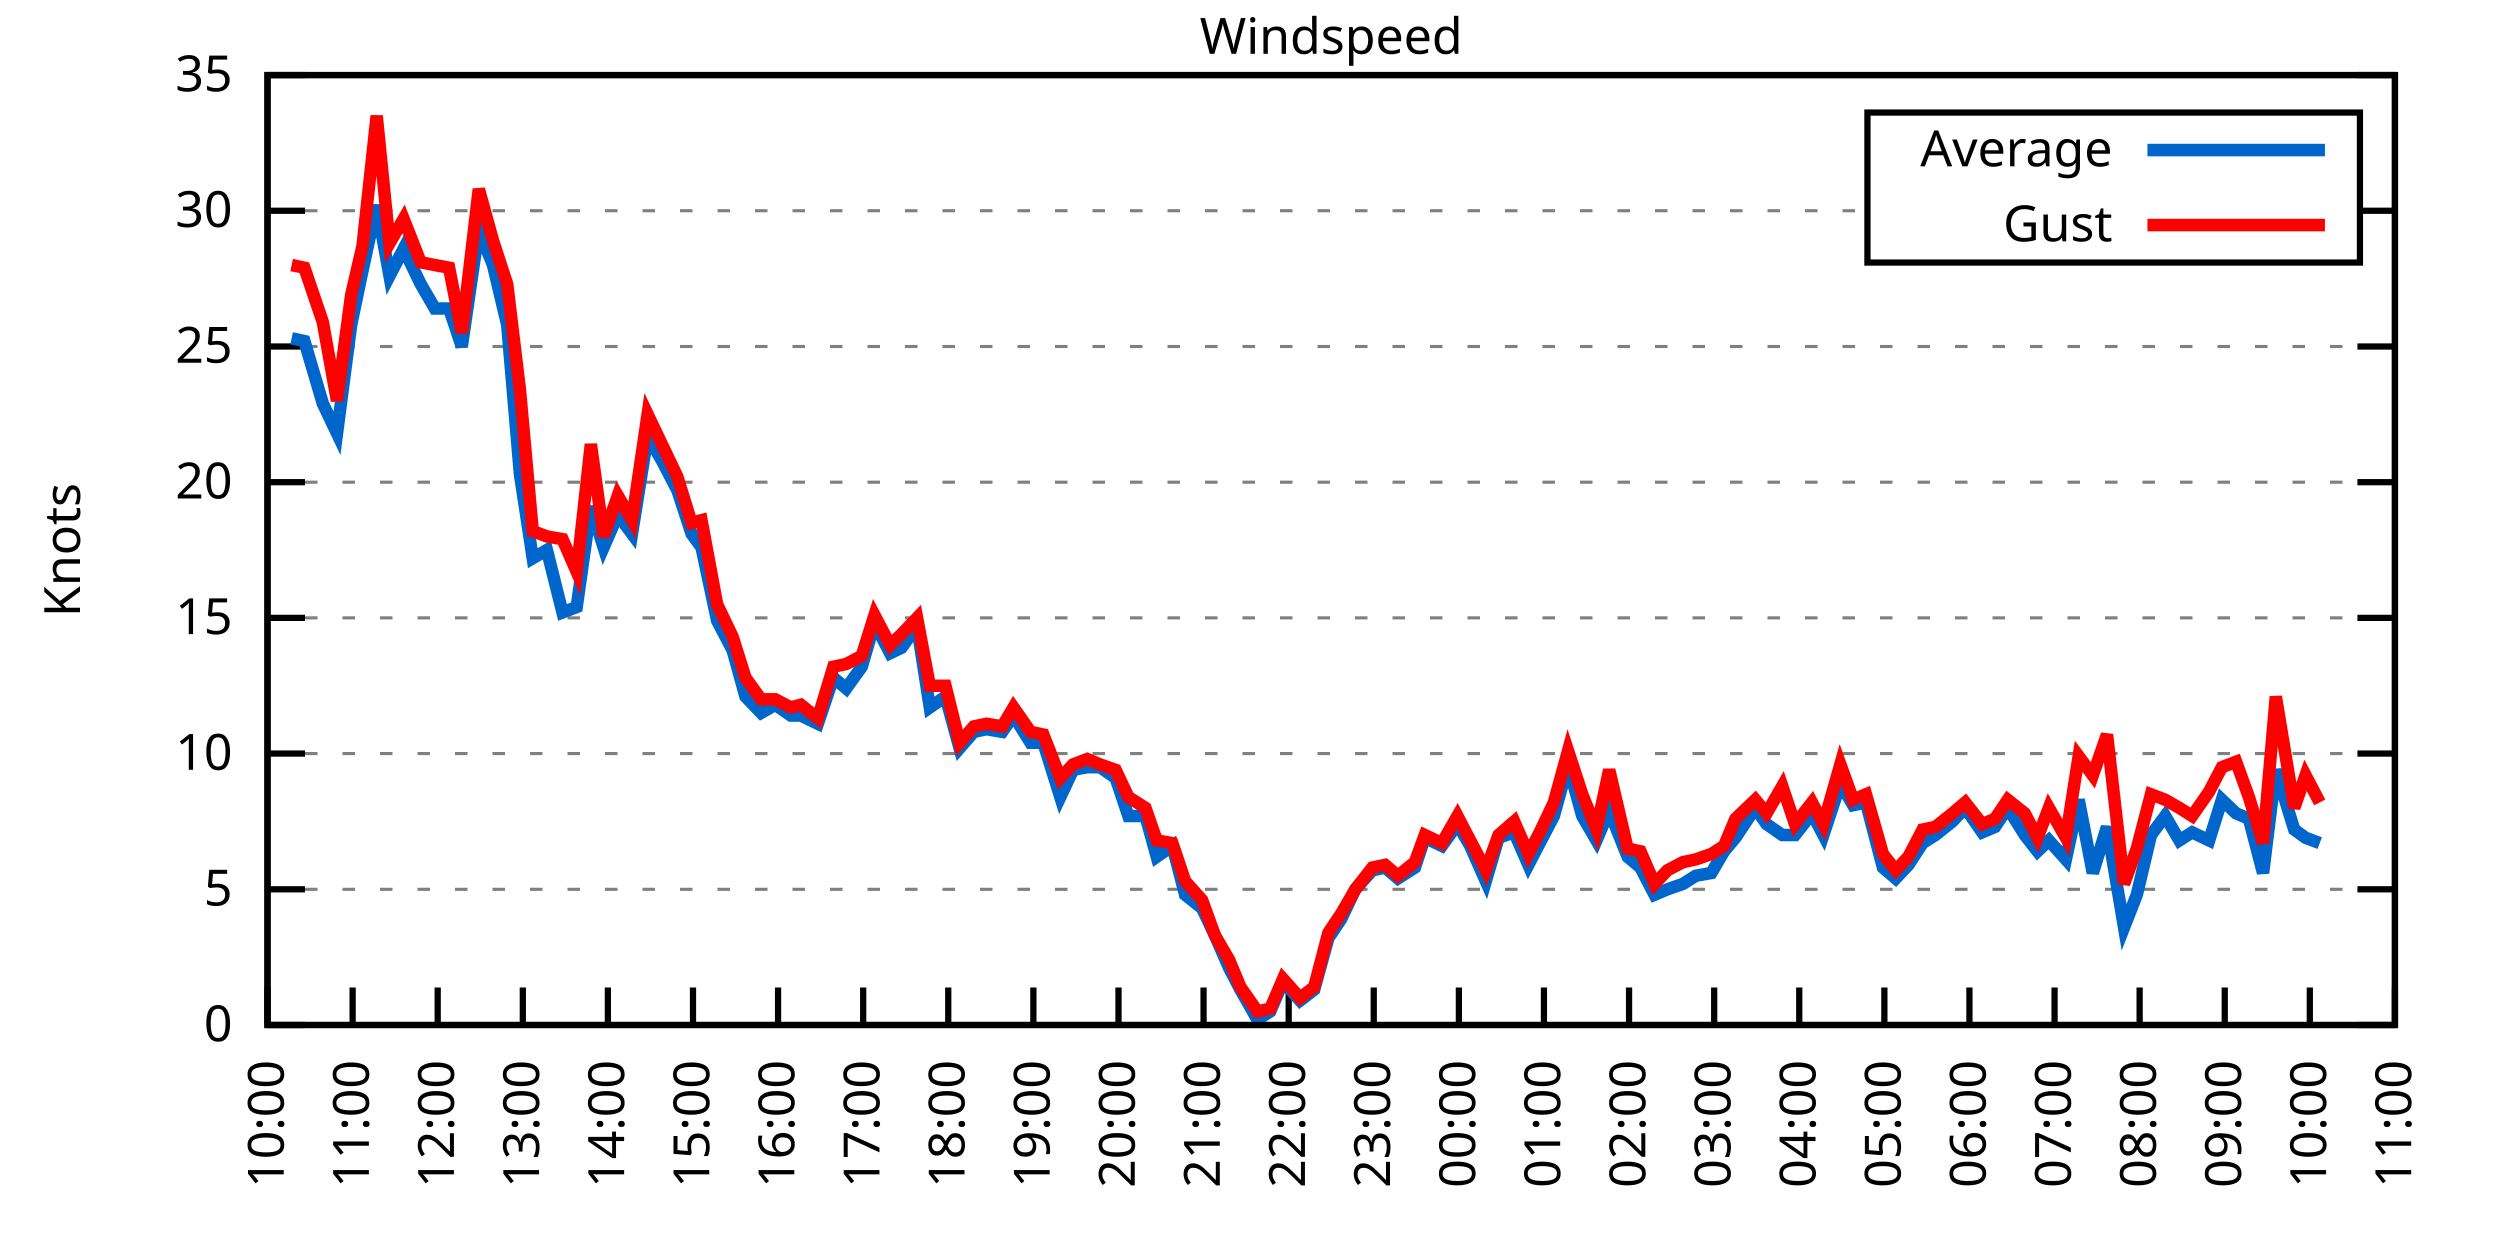
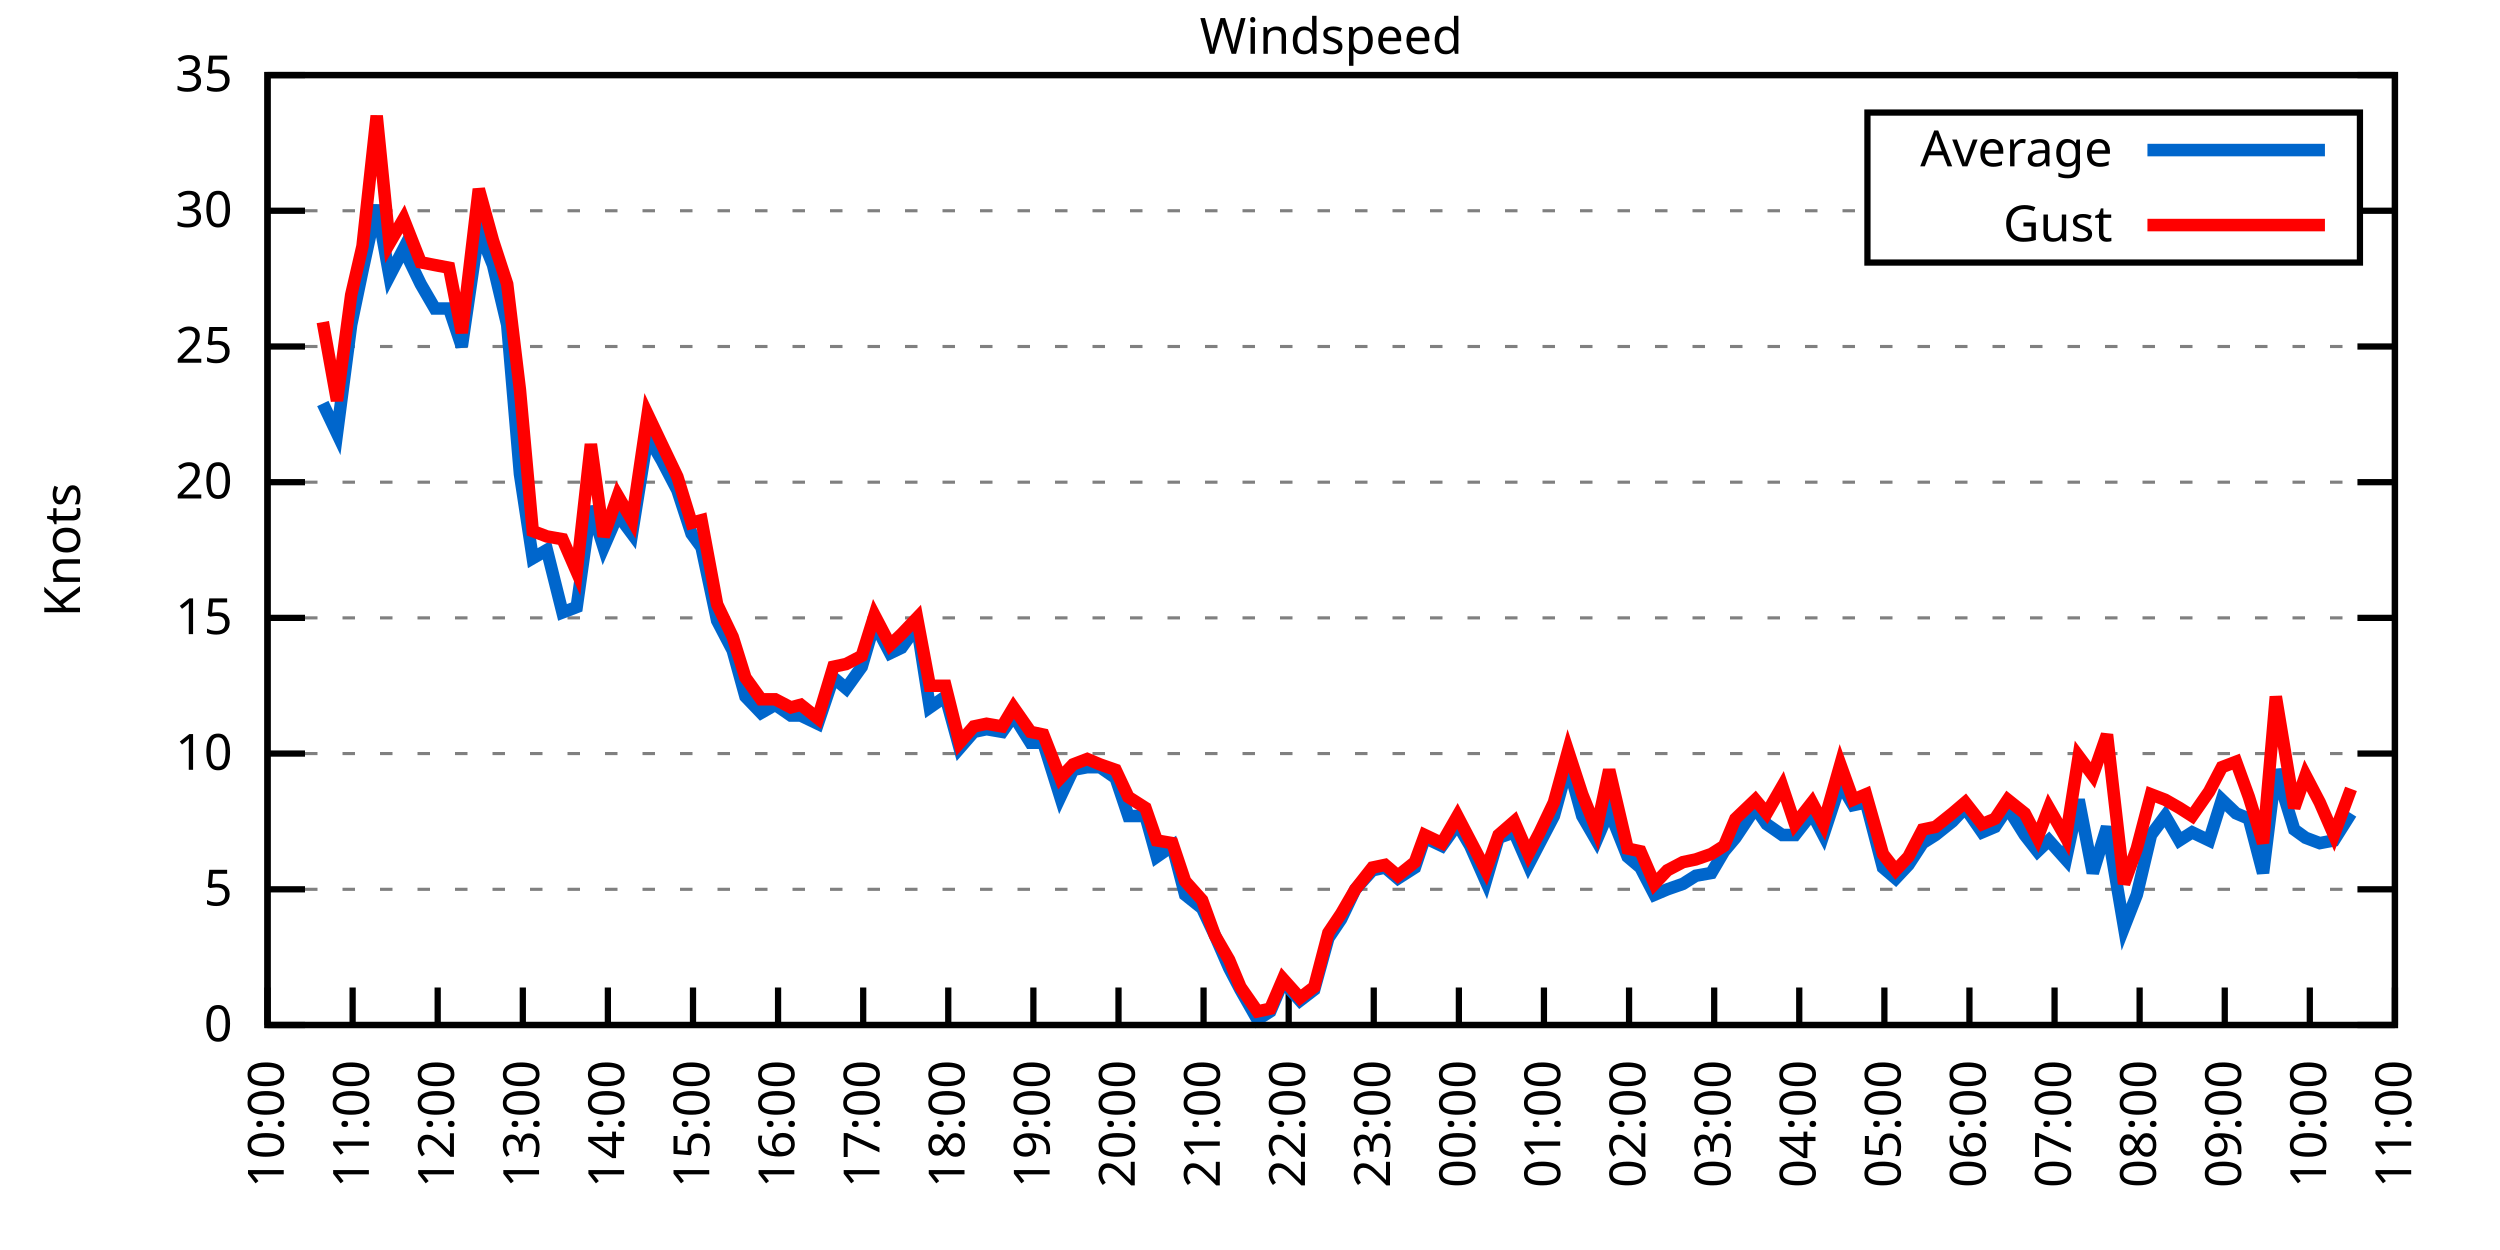
<svg xmlns="http://www.w3.org/2000/svg" xmlns:xlink="http://www.w3.org/1999/xlink" width="400" height="200" viewBox="0 0 400 200">
  <g id="gnuplot_canvas">
    <rect x="0" y="0" width="400" height="200" fill="none" />
    <defs>
      <circle id="gpDot" r="0.5" stroke-width="0.5" stroke="currentColor" />
      <path id="gpPt0" stroke-width="0.333" stroke="currentColor" d="M-1,0 h2 M0,-1 v2" />
      <path id="gpPt1" stroke-width="0.333" stroke="currentColor" d="M-1,-1 L1,1 M1,-1 L-1,1" />
      <path id="gpPt2" stroke-width="0.333" stroke="currentColor" d="M-1,0 L1,0 M0,-1 L0,1 M-1,-1 L1,1 M-1,1 L1,-1" />
      <rect id="gpPt3" stroke-width="0.333" stroke="currentColor" x="-1" y="-1" width="2" height="2" />
      <rect id="gpPt4" stroke-width="0.333" stroke="currentColor" fill="currentColor" x="-1" y="-1" width="2" height="2" />
      <circle id="gpPt5" stroke-width="0.333" stroke="currentColor" cx="0" cy="0" r="1" />
      <use xlink:href="#gpPt5" id="gpPt6" fill="currentColor" stroke="none" />
      <path id="gpPt7" stroke-width="0.333" stroke="currentColor" d="M0,-1.33 L-1.33,0.67 L1.33,0.67 z" />
      <use xlink:href="#gpPt7" id="gpPt8" fill="currentColor" stroke="none" />
      <use xlink:href="#gpPt7" id="gpPt9" stroke="currentColor" transform="rotate(180)" />
      <use xlink:href="#gpPt9" id="gpPt10" fill="currentColor" stroke="none" />
      <use xlink:href="#gpPt3" id="gpPt11" stroke="currentColor" transform="rotate(45)" />
      <use xlink:href="#gpPt11" id="gpPt12" fill="currentColor" stroke="none" />
      <path id="gpPt13" stroke-width="0.333" stroke="currentColor" d="M0,1.330 L1.265,0.411 L0.782,-1.067 L-0.782,-1.076 L-1.265,0.411 z" />
      <use xlink:href="#gpPt13" id="gpPt14" fill="currentColor" stroke="none" />
      <filter id="textbox" filterUnits="objectBoundingBox" x="0" y="0" height="1" width="1">
        <feFlood flood-color="white" flood-opacity="1" result="bgnd" />
        <feComposite in="SourceGraphic" in2="bgnd" operator="atop" />
      </filter>
      <filter id="greybox" filterUnits="objectBoundingBox" x="0" y="0" height="1" width="1">
        <feFlood flood-color="lightgrey" flood-opacity="1" result="grey" />
        <feComposite in="SourceGraphic" in2="grey" operator="atop" />
      </filter>
    </defs>
    <g fill="none" color="white" stroke="currentColor" stroke-width="1.00" stroke-linecap="butt" stroke-linejoin="miter">
</g>
    <g fill="none" color="black" stroke="currentColor" stroke-width="1.00" stroke-linecap="butt" stroke-linejoin="miter">
      <g stroke="none" shape-rendering="crispEdges">
        <polygon fill="rgb(255, 255, 255)" points="42.80,164.00 383.18,164.00 383.18,12.02 42.80,12.02 " />
      </g>
    </g>
    <g fill="none" color="black" stroke="currentColor" stroke-width="1.00" stroke-linecap="butt" stroke-linejoin="miter">
</g>
    <g fill="none" color="black" stroke="black" stroke-width="0.50" stroke-linecap="butt" stroke-linejoin="miter">
</g>
    <g fill="none" color="gray" stroke="currentColor" stroke-width="0.50" stroke-linecap="butt" stroke-linejoin="miter">
      <path stroke="gray" stroke-dasharray="2,4" class="gridline" d="M42.80,164.00 L383.19,164.00  " />
    </g>
    <g fill="none" color="gray" stroke="gray" stroke-width="1.00" stroke-linecap="butt" stroke-linejoin="miter">
</g>
    <g fill="none" color="black" stroke="currentColor" stroke-width="1.00" stroke-linecap="butt" stroke-linejoin="miter">
      <path stroke="black" d="M42.80,164.00 L48.80,164.00 M383.19,164.00 L377.19,164.00  " />
      <g transform="translate(37.20,166.60)" stroke="none" fill="black" font-family="Sans" font-size="8.00" text-anchor="end">
        <text>
          <tspan font-family="Sans"> 0</tspan>
        </text>
      </g>
    </g>
    <g fill="none" color="black" stroke="currentColor" stroke-width="1.00" stroke-linecap="butt" stroke-linejoin="miter">
</g>
    <g fill="none" color="black" stroke="black" stroke-width="0.50" stroke-linecap="butt" stroke-linejoin="miter">
</g>
    <g fill="none" color="gray" stroke="currentColor" stroke-width="0.50" stroke-linecap="butt" stroke-linejoin="miter">
      <path stroke="gray" stroke-dasharray="2,4" class="gridline" d="M42.80,142.29 L383.19,142.29  " />
    </g>
    <g fill="none" color="gray" stroke="gray" stroke-width="1.00" stroke-linecap="butt" stroke-linejoin="miter">
</g>
    <g fill="none" color="black" stroke="currentColor" stroke-width="1.00" stroke-linecap="butt" stroke-linejoin="miter">
      <path stroke="black" d="M42.80,142.29 L48.80,142.29 M383.19,142.29 L377.19,142.29  " />
      <g transform="translate(37.20,144.89)" stroke="none" fill="black" font-family="Sans" font-size="8.00" text-anchor="end">
        <text>
          <tspan font-family="Sans"> 5</tspan>
        </text>
      </g>
    </g>
    <g fill="none" color="black" stroke="currentColor" stroke-width="1.00" stroke-linecap="butt" stroke-linejoin="miter">
</g>
    <g fill="none" color="black" stroke="black" stroke-width="0.50" stroke-linecap="butt" stroke-linejoin="miter">
</g>
    <g fill="none" color="gray" stroke="currentColor" stroke-width="0.50" stroke-linecap="butt" stroke-linejoin="miter">
      <path stroke="gray" stroke-dasharray="2,4" class="gridline" d="M42.80,120.57 L383.19,120.57  " />
    </g>
    <g fill="none" color="gray" stroke="gray" stroke-width="1.00" stroke-linecap="butt" stroke-linejoin="miter">
</g>
    <g fill="none" color="black" stroke="currentColor" stroke-width="1.00" stroke-linecap="butt" stroke-linejoin="miter">
      <path stroke="black" d="M42.80,120.57 L48.80,120.57 M383.19,120.57 L377.19,120.57  " />
      <g transform="translate(37.20,123.17)" stroke="none" fill="black" font-family="Sans" font-size="8.00" text-anchor="end">
        <text>
          <tspan font-family="Sans"> 10</tspan>
        </text>
      </g>
    </g>
    <g fill="none" color="black" stroke="currentColor" stroke-width="1.00" stroke-linecap="butt" stroke-linejoin="miter">
</g>
    <g fill="none" color="black" stroke="black" stroke-width="0.50" stroke-linecap="butt" stroke-linejoin="miter">
</g>
    <g fill="none" color="gray" stroke="currentColor" stroke-width="0.50" stroke-linecap="butt" stroke-linejoin="miter">
      <path stroke="gray" stroke-dasharray="2,4" class="gridline" d="M42.80,98.86 L383.19,98.86  " />
    </g>
    <g fill="none" color="gray" stroke="gray" stroke-width="1.00" stroke-linecap="butt" stroke-linejoin="miter">
</g>
    <g fill="none" color="black" stroke="currentColor" stroke-width="1.00" stroke-linecap="butt" stroke-linejoin="miter">
      <path stroke="black" d="M42.80,98.86 L48.80,98.86 M383.19,98.86 L377.19,98.86  " />
      <g transform="translate(37.20,101.46)" stroke="none" fill="black" font-family="Sans" font-size="8.00" text-anchor="end">
        <text>
          <tspan font-family="Sans"> 15</tspan>
        </text>
      </g>
    </g>
    <g fill="none" color="black" stroke="currentColor" stroke-width="1.00" stroke-linecap="butt" stroke-linejoin="miter">
</g>
    <g fill="none" color="black" stroke="black" stroke-width="0.50" stroke-linecap="butt" stroke-linejoin="miter">
</g>
    <g fill="none" color="gray" stroke="currentColor" stroke-width="0.50" stroke-linecap="butt" stroke-linejoin="miter">
      <path stroke="gray" stroke-dasharray="2,4" class="gridline" d="M42.80,77.15 L383.19,77.15  " />
    </g>
    <g fill="none" color="gray" stroke="gray" stroke-width="1.00" stroke-linecap="butt" stroke-linejoin="miter">
</g>
    <g fill="none" color="black" stroke="currentColor" stroke-width="1.00" stroke-linecap="butt" stroke-linejoin="miter">
      <path stroke="black" d="M42.80,77.15 L48.80,77.15 M383.19,77.15 L377.19,77.15  " />
      <g transform="translate(37.20,79.75)" stroke="none" fill="black" font-family="Sans" font-size="8.00" text-anchor="end">
        <text>
          <tspan font-family="Sans"> 20</tspan>
        </text>
      </g>
    </g>
    <g fill="none" color="black" stroke="currentColor" stroke-width="1.00" stroke-linecap="butt" stroke-linejoin="miter">
</g>
    <g fill="none" color="black" stroke="black" stroke-width="0.50" stroke-linecap="butt" stroke-linejoin="miter">
</g>
    <g fill="none" color="gray" stroke="currentColor" stroke-width="0.50" stroke-linecap="butt" stroke-linejoin="miter">
      <path stroke="gray" stroke-dasharray="2,4" class="gridline" d="M42.80,55.44 L383.19,55.44  " />
    </g>
    <g fill="none" color="gray" stroke="gray" stroke-width="1.00" stroke-linecap="butt" stroke-linejoin="miter">
</g>
    <g fill="none" color="black" stroke="currentColor" stroke-width="1.00" stroke-linecap="butt" stroke-linejoin="miter">
      <path stroke="black" d="M42.80,55.44 L48.80,55.44 M383.19,55.44 L377.19,55.44  " />
      <g transform="translate(37.20,58.04)" stroke="none" fill="black" font-family="Sans" font-size="8.00" text-anchor="end">
        <text>
          <tspan font-family="Sans"> 25</tspan>
        </text>
      </g>
    </g>
    <g fill="none" color="black" stroke="currentColor" stroke-width="1.00" stroke-linecap="butt" stroke-linejoin="miter">
</g>
    <g fill="none" color="black" stroke="black" stroke-width="0.50" stroke-linecap="butt" stroke-linejoin="miter">
</g>
    <g fill="none" color="gray" stroke="currentColor" stroke-width="0.50" stroke-linecap="butt" stroke-linejoin="miter">
      <path stroke="gray" stroke-dasharray="2,4" class="gridline" d="M42.80,33.72 L298.79,33.72 M377.59,33.72 L383.19,33.72  " />
    </g>
    <g fill="none" color="gray" stroke="gray" stroke-width="1.00" stroke-linecap="butt" stroke-linejoin="miter">
</g>
    <g fill="none" color="black" stroke="currentColor" stroke-width="1.00" stroke-linecap="butt" stroke-linejoin="miter">
      <path stroke="black" d="M42.80,33.72 L48.80,33.72 M383.19,33.72 L377.19,33.72  " />
      <g transform="translate(37.20,36.32)" stroke="none" fill="black" font-family="Sans" font-size="8.00" text-anchor="end">
        <text>
          <tspan font-family="Sans"> 30</tspan>
        </text>
      </g>
    </g>
    <g fill="none" color="black" stroke="currentColor" stroke-width="1.00" stroke-linecap="butt" stroke-linejoin="miter">
</g>
    <g fill="none" color="black" stroke="black" stroke-width="0.50" stroke-linecap="butt" stroke-linejoin="miter">
</g>
    <g fill="none" color="gray" stroke="currentColor" stroke-width="0.50" stroke-linecap="butt" stroke-linejoin="miter">
      <path stroke="gray" stroke-dasharray="2,4" class="gridline" d="M42.80,12.01 L383.19,12.01  " />
    </g>
    <g fill="none" color="gray" stroke="gray" stroke-width="1.00" stroke-linecap="butt" stroke-linejoin="miter">
</g>
    <g fill="none" color="black" stroke="currentColor" stroke-width="1.00" stroke-linecap="butt" stroke-linejoin="miter">
      <path stroke="black" d="M42.80,12.01 L48.80,12.01 M383.19,12.01 L377.19,12.01  " />
      <g transform="translate(37.20,14.61)" stroke="none" fill="black" font-family="Sans" font-size="8.00" text-anchor="end">
        <text>
          <tspan font-family="Sans"> 35</tspan>
        </text>
      </g>
    </g>
    <g fill="none" color="black" stroke="currentColor" stroke-width="1.00" stroke-linecap="butt" stroke-linejoin="miter">
      <path stroke="black" d="M42.80,164.00 L42.80,158.00  " />
      <g transform="translate(45.40,169.60) rotate(270.00)" stroke="none" fill="black" font-family="Sans" font-size="8.00" text-anchor="end">
        <text>
          <tspan font-family="Sans">10:00</tspan>
        </text>
      </g>
    </g>
    <g fill="none" color="black" stroke="currentColor" stroke-width="1.00" stroke-linecap="butt" stroke-linejoin="miter">
      <path stroke="black" d="M56.42,164.00 L56.42,158.00  " />
      <g transform="translate(59.02,169.60) rotate(270.00)" stroke="none" fill="black" font-family="Sans" font-size="8.00" text-anchor="end">
        <text>
          <tspan font-family="Sans">11:00</tspan>
        </text>
      </g>
    </g>
    <g fill="none" color="black" stroke="currentColor" stroke-width="1.00" stroke-linecap="butt" stroke-linejoin="miter">
      <path stroke="black" d="M70.03,164.00 L70.03,158.00  " />
      <g transform="translate(72.63,169.60) rotate(270.00)" stroke="none" fill="black" font-family="Sans" font-size="8.00" text-anchor="end">
        <text>
          <tspan font-family="Sans">12:00</tspan>
        </text>
      </g>
    </g>
    <g fill="none" color="black" stroke="currentColor" stroke-width="1.00" stroke-linecap="butt" stroke-linejoin="miter">
      <path stroke="black" d="M83.65,164.00 L83.65,158.00  " />
      <g transform="translate(86.25,169.60) rotate(270.00)" stroke="none" fill="black" font-family="Sans" font-size="8.00" text-anchor="end">
        <text>
          <tspan font-family="Sans">13:00</tspan>
        </text>
      </g>
    </g>
    <g fill="none" color="black" stroke="currentColor" stroke-width="1.00" stroke-linecap="butt" stroke-linejoin="miter">
      <path stroke="black" d="M97.26,164.00 L97.26,158.00  " />
      <g transform="translate(99.86,169.60) rotate(270.00)" stroke="none" fill="black" font-family="Sans" font-size="8.00" text-anchor="end">
        <text>
          <tspan font-family="Sans">14:00</tspan>
        </text>
      </g>
    </g>
    <g fill="none" color="black" stroke="currentColor" stroke-width="1.00" stroke-linecap="butt" stroke-linejoin="miter">
      <path stroke="black" d="M110.88,164.00 L110.88,158.00  " />
      <g transform="translate(113.48,169.60) rotate(270.00)" stroke="none" fill="black" font-family="Sans" font-size="8.00" text-anchor="end">
        <text>
          <tspan font-family="Sans">15:00</tspan>
        </text>
      </g>
    </g>
    <g fill="none" color="black" stroke="currentColor" stroke-width="1.00" stroke-linecap="butt" stroke-linejoin="miter">
      <path stroke="black" d="M124.49,164.00 L124.49,158.00  " />
      <g transform="translate(127.09,169.60) rotate(270.00)" stroke="none" fill="black" font-family="Sans" font-size="8.00" text-anchor="end">
        <text>
          <tspan font-family="Sans">16:00</tspan>
        </text>
      </g>
    </g>
    <g fill="none" color="black" stroke="currentColor" stroke-width="1.00" stroke-linecap="butt" stroke-linejoin="miter">
      <path stroke="black" d="M138.11,164.00 L138.11,158.00  " />
      <g transform="translate(140.71,169.60) rotate(270.00)" stroke="none" fill="black" font-family="Sans" font-size="8.00" text-anchor="end">
        <text>
          <tspan font-family="Sans">17:00</tspan>
        </text>
      </g>
    </g>
    <g fill="none" color="black" stroke="currentColor" stroke-width="1.00" stroke-linecap="butt" stroke-linejoin="miter">
      <path stroke="black" d="M151.72,164.00 L151.72,158.00  " />
      <g transform="translate(154.32,169.60) rotate(270.00)" stroke="none" fill="black" font-family="Sans" font-size="8.00" text-anchor="end">
        <text>
          <tspan font-family="Sans">18:00</tspan>
        </text>
      </g>
    </g>
    <g fill="none" color="black" stroke="currentColor" stroke-width="1.00" stroke-linecap="butt" stroke-linejoin="miter">
      <path stroke="black" d="M165.34,164.00 L165.34,158.00  " />
      <g transform="translate(167.94,169.60) rotate(270.00)" stroke="none" fill="black" font-family="Sans" font-size="8.00" text-anchor="end">
        <text>
          <tspan font-family="Sans">19:00</tspan>
        </text>
      </g>
    </g>
    <g fill="none" color="black" stroke="currentColor" stroke-width="1.00" stroke-linecap="butt" stroke-linejoin="miter">
      <path stroke="black" d="M178.96,164.00 L178.96,158.00  " />
      <g transform="translate(181.56,169.60) rotate(270.00)" stroke="none" fill="black" font-family="Sans" font-size="8.00" text-anchor="end">
        <text>
          <tspan font-family="Sans">20:00</tspan>
        </text>
      </g>
    </g>
    <g fill="none" color="black" stroke="currentColor" stroke-width="1.00" stroke-linecap="butt" stroke-linejoin="miter">
      <path stroke="black" d="M192.57,164.00 L192.57,158.00  " />
      <g transform="translate(195.17,169.60) rotate(270.00)" stroke="none" fill="black" font-family="Sans" font-size="8.00" text-anchor="end">
        <text>
          <tspan font-family="Sans">21:00</tspan>
        </text>
      </g>
    </g>
    <g fill="none" color="black" stroke="currentColor" stroke-width="1.00" stroke-linecap="butt" stroke-linejoin="miter">
      <path stroke="black" d="M206.19,164.00 L206.19,158.00  " />
      <g transform="translate(208.79,169.60) rotate(270.00)" stroke="none" fill="black" font-family="Sans" font-size="8.00" text-anchor="end">
        <text>
          <tspan font-family="Sans">22:00</tspan>
        </text>
      </g>
    </g>
    <g fill="none" color="black" stroke="currentColor" stroke-width="1.00" stroke-linecap="butt" stroke-linejoin="miter">
      <path stroke="black" d="M219.80,164.00 L219.80,158.00  " />
      <g transform="translate(222.40,169.60) rotate(270.00)" stroke="none" fill="black" font-family="Sans" font-size="8.00" text-anchor="end">
        <text>
          <tspan font-family="Sans">23:00</tspan>
        </text>
      </g>
    </g>
    <g fill="none" color="black" stroke="currentColor" stroke-width="1.00" stroke-linecap="butt" stroke-linejoin="miter">
      <path stroke="black" d="M233.42,164.00 L233.42,158.00  " />
      <g transform="translate(236.02,169.60) rotate(270.00)" stroke="none" fill="black" font-family="Sans" font-size="8.00" text-anchor="end">
        <text>
          <tspan font-family="Sans">00:00</tspan>
        </text>
      </g>
    </g>
    <g fill="none" color="black" stroke="currentColor" stroke-width="1.00" stroke-linecap="butt" stroke-linejoin="miter">
      <path stroke="black" d="M247.03,164.00 L247.03,158.00  " />
      <g transform="translate(249.63,169.60) rotate(270.00)" stroke="none" fill="black" font-family="Sans" font-size="8.00" text-anchor="end">
        <text>
          <tspan font-family="Sans">01:00</tspan>
        </text>
      </g>
    </g>
    <g fill="none" color="black" stroke="currentColor" stroke-width="1.00" stroke-linecap="butt" stroke-linejoin="miter">
      <path stroke="black" d="M260.65,164.00 L260.65,158.00  " />
      <g transform="translate(263.25,169.60) rotate(270.00)" stroke="none" fill="black" font-family="Sans" font-size="8.00" text-anchor="end">
        <text>
          <tspan font-family="Sans">02:00</tspan>
        </text>
      </g>
    </g>
    <g fill="none" color="black" stroke="currentColor" stroke-width="1.00" stroke-linecap="butt" stroke-linejoin="miter">
      <path stroke="black" d="M274.27,164.00 L274.27,158.00  " />
      <g transform="translate(276.87,169.60) rotate(270.00)" stroke="none" fill="black" font-family="Sans" font-size="8.00" text-anchor="end">
        <text>
          <tspan font-family="Sans">03:00</tspan>
        </text>
      </g>
    </g>
    <g fill="none" color="black" stroke="currentColor" stroke-width="1.00" stroke-linecap="butt" stroke-linejoin="miter">
      <path stroke="black" d="M287.88,164.00 L287.88,158.00  " />
      <g transform="translate(290.48,169.60) rotate(270.00)" stroke="none" fill="black" font-family="Sans" font-size="8.00" text-anchor="end">
        <text>
          <tspan font-family="Sans">04:00</tspan>
        </text>
      </g>
    </g>
    <g fill="none" color="black" stroke="currentColor" stroke-width="1.00" stroke-linecap="butt" stroke-linejoin="miter">
      <path stroke="black" d="M301.50,164.00 L301.50,158.00  " />
      <g transform="translate(304.10,169.60) rotate(270.00)" stroke="none" fill="black" font-family="Sans" font-size="8.00" text-anchor="end">
        <text>
          <tspan font-family="Sans">05:00</tspan>
        </text>
      </g>
    </g>
    <g fill="none" color="black" stroke="currentColor" stroke-width="1.00" stroke-linecap="butt" stroke-linejoin="miter">
      <path stroke="black" d="M315.11,164.00 L315.11,158.00  " />
      <g transform="translate(317.71,169.60) rotate(270.00)" stroke="none" fill="black" font-family="Sans" font-size="8.00" text-anchor="end">
        <text>
          <tspan font-family="Sans">06:00</tspan>
        </text>
      </g>
    </g>
    <g fill="none" color="black" stroke="currentColor" stroke-width="1.00" stroke-linecap="butt" stroke-linejoin="miter">
      <path stroke="black" d="M328.73,164.00 L328.73,158.00  " />
      <g transform="translate(331.33,169.60) rotate(270.00)" stroke="none" fill="black" font-family="Sans" font-size="8.00" text-anchor="end">
        <text>
          <tspan font-family="Sans">07:00</tspan>
        </text>
      </g>
    </g>
    <g fill="none" color="black" stroke="currentColor" stroke-width="1.00" stroke-linecap="butt" stroke-linejoin="miter">
      <path stroke="black" d="M342.34,164.00 L342.34,158.00  " />
      <g transform="translate(344.94,169.60) rotate(270.00)" stroke="none" fill="black" font-family="Sans" font-size="8.00" text-anchor="end">
        <text>
          <tspan font-family="Sans">08:00</tspan>
        </text>
      </g>
    </g>
    <g fill="none" color="black" stroke="currentColor" stroke-width="1.00" stroke-linecap="butt" stroke-linejoin="miter">
      <path stroke="black" d="M355.96,164.00 L355.96,158.00  " />
      <g transform="translate(358.56,169.60) rotate(270.00)" stroke="none" fill="black" font-family="Sans" font-size="8.00" text-anchor="end">
        <text>
          <tspan font-family="Sans">09:00</tspan>
        </text>
      </g>
    </g>
    <g fill="none" color="black" stroke="currentColor" stroke-width="1.00" stroke-linecap="butt" stroke-linejoin="miter">
      <path stroke="black" d="M369.57,164.00 L369.57,158.00  " />
      <g transform="translate(372.17,169.60) rotate(270.00)" stroke="none" fill="black" font-family="Sans" font-size="8.00" text-anchor="end">
        <text>
          <tspan font-family="Sans">10:00</tspan>
        </text>
      </g>
    </g>
    <g fill="none" color="black" stroke="currentColor" stroke-width="1.00" stroke-linecap="butt" stroke-linejoin="miter">
      <path stroke="black" d="M383.19,164.00 L383.19,158.00  " />
      <g transform="translate(385.79,169.60) rotate(270.00)" stroke="none" fill="black" font-family="Sans" font-size="8.00" text-anchor="end">
        <text>
          <tspan font-family="Sans">11:00</tspan>
        </text>
      </g>
    </g>
    <g fill="none" color="black" stroke="currentColor" stroke-width="1.00" stroke-linecap="butt" stroke-linejoin="miter">
</g>
    <g fill="none" color="black" stroke="currentColor" stroke-width="1.00" stroke-linecap="butt" stroke-linejoin="miter">
      <path stroke="black" d="M42.80,12.01 L42.80,164.00 L383.19,164.00 L383.19,12.01 L42.80,12.01 Z  " />
    </g>
    <g fill="none" color="black" stroke="currentColor" stroke-width="1.00" stroke-linecap="butt" stroke-linejoin="miter">
</g>
    <g fill="none" color="black" stroke="currentColor" stroke-width="1.00" stroke-linecap="butt" stroke-linejoin="miter">
      <path stroke="black" d="M298.79,42.01 L298.79,18.01 L377.59,18.01 L377.59,42.01 L298.79,42.01 Z  " />
    </g>
    <g id="Windspeed_plot_1">
      <g fill="none" color="white" stroke="black" stroke-width="2.00" stroke-linecap="butt" stroke-linejoin="miter">
</g>
      <g fill="none" color="black" stroke="currentColor" stroke-width="2.00" stroke-linecap="butt" stroke-linejoin="miter">
        <g transform="translate(337.99,26.61)" stroke="none" fill="black" font-family="Sans" font-size="8.00" text-anchor="end">
          <text>
            <tspan font-family="Sans">Average</tspan>
          </text>
        </g>
      </g>
      <g fill="none" color="black" stroke="currentColor" stroke-width="2.00" stroke-linecap="butt" stroke-linejoin="miter">
-         <path stroke="rgb(  0, 102, 204)" d="M343.59,24.01 L371.99,24.01 M46.66,54.13 L48.70,54.57 L51.65,64.56 L53.92,69.33 L56.19,51.96 L58.00,43.28   L60.27,32.85 L62.32,44.15 L64.58,39.80 L67.31,45.45 L69.58,49.36 L71.85,49.36 L73.89,55.44 L76.61,36.76   L78.88,42.41 L81.15,51.96 L83.19,75.85 L85.24,89.31 L87.50,88.00 L90.00,97.99 L92.27,97.12 L94.54,81.06   L96.58,87.57 L98.85,82.36 L101.12,85.40 L103.62,69.77 L105.89,73.67 L108.38,78.45 L110.65,85.40 L112.24,87.57   L114.74,99.30 L117.23,104.07 L119.27,111.45 L121.77,114.06 L124.04,112.76 L126.54,114.49 L128.12,114.49 L130.85,115.80   L133.34,108.42 L135.39,110.15 L137.88,106.68 L139.92,99.73 L142.42,104.51 L144.24,103.64 L146.73,100.16 L148.77,113.19   L151.27,111.45 L153.54,119.71 L155.81,117.10 L157.85,116.67 L160.35,117.10 L162.16,114.49 L164.89,118.84 L166.93,118.84   L169.65,127.52 L171.69,123.18 L173.96,122.75 L176.01,122.75 L178.50,124.48 L180.54,130.56 L183.27,130.56 L185.08,137.08   L187.58,135.34 L189.62,143.16 L192.34,145.33 L194.39,149.67 L196.66,154.88 L198.47,158.35 L201.19,163.13 L203.24,161.83   L205.28,157.05 L208.00,160.09 L210.27,158.35 L212.54,150.10 L214.58,147.06 L216.85,142.29 L219.58,139.25 L221.62,138.81   L223.66,140.55 L226.38,138.81 L227.97,134.04 L230.70,135.34 L233.19,131.86 L235.23,135.34 L237.73,140.98 L239.77,134.04   L242.27,133.17 L244.54,138.38 L246.35,134.90 L248.62,130.56 L250.89,122.31 L253.16,130.56 L255.43,134.47 L257.47,129.69   L260.42,137.08 L262.47,138.81 L264.73,143.16 L266.78,142.29 L269.27,141.42 L271.32,140.12 L273.81,139.68 L275.85,136.21   L277.67,134.04 L280.85,129.26 L282.66,131.86 L285.16,133.60 L287.20,133.60 L289.92,130.13 L291.74,133.60 L294.46,125.35   L296.50,128.83 L298.55,128.39 L301.27,138.81 L303.31,140.55 L305.35,138.38 L307.62,134.90 L309.67,133.60 L312.39,131.43   L314.43,129.26 L317.15,133.17 L319.20,132.30 L321.24,129.26 L323.96,133.60 L326.00,136.21 L327.82,134.47 L330.54,137.51   L332.59,127.96 L334.85,139.68 L337.12,132.30 L339.85,148.37 L341.89,143.16 L344.16,133.60 L346.43,130.56 L348.70,134.47   L350.74,133.17 L353.46,134.47 L355.50,127.96 L357.77,130.13 L359.82,131.00 L362.09,139.68 L364.13,123.18 L367.08,132.73   L368.89,134.04 L371.16,134.90  " />
+         <path stroke="rgb(  0, 102, 204)" d="M343.59,24.01 L371.99,24.01 M51.65,64.56 L53.92,69.33 L56.19,51.96 L58.00,43.28 L60.27,32.85 L62.32,44.15   L64.58,39.80 L67.31,45.45 L69.58,49.36 L71.85,49.36 L73.89,55.44 L76.61,36.76 L78.88,42.41 L81.15,51.96   L83.19,75.85 L85.24,89.31 L87.50,88.00 L90.00,97.99 L92.27,97.12 L94.54,81.06 L96.58,87.57 L98.85,82.36   L101.12,85.40 L103.62,69.77 L105.89,73.67 L108.38,78.45 L110.65,85.40 L112.24,87.57 L114.74,99.30 L117.23,104.07   L119.27,111.45 L121.77,114.06 L124.04,112.76 L126.54,114.49 L128.12,114.49 L130.85,115.80 L133.34,108.42 L135.39,110.15   L137.88,106.68 L139.92,99.73 L142.42,104.51 L144.24,103.64 L146.73,100.16 L148.77,113.19 L151.27,111.45 L153.54,119.71   L155.81,117.10 L157.85,116.67 L160.35,117.10 L162.16,114.49 L164.89,118.84 L166.93,118.84 L169.65,127.52 L171.69,123.18   L173.96,122.75 L176.01,122.75 L178.50,124.48 L180.54,130.56 L183.27,130.56 L185.08,137.08 L187.58,135.34 L189.62,143.16   L192.34,145.33 L194.39,149.67 L196.66,154.88 L198.47,158.35 L201.19,163.13 L203.24,161.83 L205.28,157.05 L208.00,160.09   L210.27,158.35 L212.54,150.10 L214.58,147.06 L216.85,142.29 L219.58,139.25 L221.62,138.81 L223.66,140.55 L226.38,138.81   L227.97,134.04 L230.70,135.34 L233.19,131.86 L235.23,135.34 L237.73,140.98 L239.77,134.04 L242.27,133.17 L244.54,138.38   L246.35,134.90 L248.62,130.56 L250.89,122.31 L253.16,130.56 L255.43,134.47 L257.47,129.69 L260.42,137.08 L262.47,138.81   L264.73,143.16 L266.78,142.29 L269.27,141.42 L271.32,140.12 L273.81,139.68 L275.85,136.21 L277.67,134.04 L280.85,129.26   L282.66,131.86 L285.16,133.60 L287.20,133.60 L289.92,130.13 L291.74,133.60 L294.46,125.35 L296.50,128.83 L298.55,128.39   L301.27,138.81 L303.31,140.55 L305.35,138.38 L307.62,134.90 L309.67,133.60 L312.39,131.43 L314.43,129.26 L317.15,133.17   L319.20,132.30 L321.24,129.26 L323.96,133.60 L326.00,136.21 L327.82,134.47 L330.54,137.51 L332.59,127.96 L334.85,139.68   L337.12,132.30 L339.85,148.37 L341.89,143.16 L344.16,133.60 L346.43,130.56 L348.70,134.47 L350.74,133.17 L353.46,134.47   L355.50,127.96 L357.77,130.13 L359.82,131.00 L362.09,139.68 L364.13,123.18 L367.08,132.73 L368.89,134.04 L371.16,134.90   L373.43,134.47 L376.16,130.13  " />
      </g>
    </g>
    <g id="Windspeed_plot_2">
      <g fill="none" color="black" stroke="currentColor" stroke-width="2.00" stroke-linecap="butt" stroke-linejoin="miter">
        <g transform="translate(337.99,38.61)" stroke="none" fill="black" font-family="Sans" font-size="8.00" text-anchor="end">
          <text>
            <tspan font-family="Sans">Gust</tspan>
          </text>
        </g>
      </g>
      <g fill="none" color="black" stroke="currentColor" stroke-width="2.00" stroke-linecap="butt" stroke-linejoin="miter">
-         <path stroke="rgb(255,   0,   0)" d="M343.59,36.01 L371.99,36.01 M46.66,42.41 L48.70,42.84 L51.65,51.53 L53.92,64.12 L56.19,47.18 L58.00,39.37   L60.27,18.52 L62.32,38.93 L64.58,35.03 L67.31,41.97 L69.58,42.41 L71.85,42.84 L73.89,53.26 L76.61,30.25   L78.88,38.50 L81.15,45.45 L83.19,62.38 L85.24,84.97 L87.50,85.83 L90.00,86.27 L92.27,91.48 L94.54,71.07   L96.58,85.83 L98.85,79.32 L101.12,83.23 L103.62,66.29 L105.89,71.07 L108.38,76.28 L110.65,83.66 L112.24,83.23   L114.74,96.69 L117.23,101.90 L119.27,108.42 L121.77,111.89 L124.04,111.89 L126.54,113.19 L128.12,112.76 L130.85,114.93   L133.34,106.68 L135.39,106.24 L137.88,104.94 L139.92,98.43 L142.42,103.20 L144.24,101.47 L146.73,98.86 L148.77,109.72   L151.27,109.72 L153.54,118.84 L155.81,116.23 L157.85,115.80 L160.35,116.23 L162.16,113.19 L164.89,117.10 L166.93,117.53   L169.65,124.48 L171.69,122.31 L173.96,121.44 L176.01,122.31 L178.50,123.18 L180.54,127.52 L183.27,129.26 L185.08,134.47   L187.58,134.90 L189.62,140.98 L192.34,144.02 L194.39,149.67 L196.66,153.58 L198.47,157.92 L201.19,161.83 L203.24,161.39   L205.28,156.62 L208.00,159.66 L210.27,157.92 L212.54,149.24 L214.58,146.20 L216.85,142.29 L219.58,138.81 L221.62,138.38   L223.66,140.12 L226.38,137.94 L227.97,133.60 L230.70,134.90 L233.19,130.56 L235.23,134.47 L237.73,139.25 L239.77,133.60   L242.27,131.43 L244.54,136.64 L246.35,133.17 L248.62,128.39 L250.89,120.14 L253.16,127.09 L255.43,132.73 L257.47,123.18   L260.42,135.77 L262.47,136.21 L264.73,141.42 L266.78,139.25 L269.27,137.94 L271.32,137.51 L273.81,136.64 L275.85,135.34   L277.67,131.00 L280.85,127.96 L282.66,130.13 L285.16,125.79 L287.20,131.86 L289.92,128.39 L291.74,131.86 L294.46,122.31   L296.50,127.96 L298.55,127.09 L301.27,136.64 L303.31,139.25 L305.35,137.08 L307.62,132.73 L309.67,132.30 L312.39,130.13   L314.43,128.39 L317.15,131.86 L319.20,131.00 L321.24,127.96 L323.96,130.13 L326.00,134.04 L327.82,129.26 L330.54,134.04   L332.59,121.01 L334.85,124.05 L337.12,117.53 L339.85,141.42 L341.89,135.77 L344.16,127.09 L346.43,127.96 L348.70,129.26   L350.74,130.56 L353.46,126.65 L355.50,122.75 L357.77,121.88 L359.82,127.52 L362.09,134.90 L364.13,111.45 L367.08,129.26   L368.89,124.05 L371.16,128.39  " />
+         <path stroke="rgb(255,   0,   0)" d="M343.59,36.01 L371.99,36.01 M51.65,51.53 L53.92,64.12 L56.19,47.18 L58.00,39.37 L60.27,18.52 L62.32,38.93   L64.58,35.03 L67.31,41.97 L69.58,42.41 L71.85,42.84 L73.89,53.26 L76.61,30.25 L78.88,38.50 L81.15,45.45   L83.19,62.38 L85.24,84.97 L87.50,85.83 L90.00,86.27 L92.27,91.48 L94.54,71.07 L96.58,85.83 L98.85,79.32   L101.12,83.23 L103.62,66.29 L105.89,71.07 L108.38,76.28 L110.65,83.66 L112.24,83.23 L114.74,96.69 L117.23,101.90   L119.27,108.42 L121.77,111.89 L124.04,111.89 L126.54,113.19 L128.12,112.76 L130.85,114.93 L133.34,106.68 L135.39,106.24   L137.88,104.94 L139.92,98.43 L142.42,103.20 L144.24,101.47 L146.73,98.86 L148.77,109.72 L151.27,109.72 L153.54,118.84   L155.81,116.23 L157.85,115.80 L160.35,116.23 L162.16,113.19 L164.89,117.10 L166.93,117.53 L169.65,124.48 L171.69,122.31   L173.96,121.44 L176.01,122.31 L178.50,123.18 L180.54,127.52 L183.27,129.26 L185.08,134.47 L187.58,134.90 L189.62,140.98   L192.34,144.02 L194.39,149.67 L196.66,153.58 L198.47,157.92 L201.19,161.83 L203.24,161.39 L205.28,156.62 L208.00,159.66   L210.27,157.92 L212.54,149.24 L214.58,146.20 L216.85,142.29 L219.58,138.81 L221.62,138.38 L223.66,140.12 L226.38,137.94   L227.97,133.60 L230.70,134.90 L233.19,130.56 L235.23,134.47 L237.73,139.25 L239.77,133.60 L242.27,131.43 L244.54,136.64   L246.35,133.17 L248.62,128.39 L250.89,120.14 L253.16,127.09 L255.43,132.73 L257.47,123.18 L260.42,135.77 L262.47,136.21   L264.73,141.42 L266.78,139.25 L269.27,137.94 L271.32,137.51 L273.81,136.64 L275.85,135.34 L277.67,131.00 L280.85,127.96   L282.66,130.13 L285.16,125.79 L287.20,131.86 L289.92,128.39 L291.74,131.86 L294.46,122.31 L296.50,127.96 L298.55,127.09   L301.27,136.64 L303.31,139.25 L305.35,137.08 L307.62,132.73 L309.67,132.30 L312.39,130.13 L314.43,128.39 L317.15,131.86   L319.20,131.00 L321.24,127.96 L323.96,130.13 L326.00,134.04 L327.82,129.26 L330.54,134.04 L332.59,121.01 L334.85,124.05   L337.12,117.53 L339.85,141.42 L341.89,135.77 L344.16,127.09 L346.43,127.96 L348.70,129.26 L350.74,130.56 L353.46,126.65   L355.50,122.75 L357.77,121.88 L359.82,127.52 L362.09,134.90 L364.13,111.45 L367.08,129.26 L368.89,124.05 L371.16,128.39   L373.43,133.60 L376.16,126.22  " />
      </g>
    </g>
    <g fill="none" color="black" stroke="currentColor" stroke-width="2.00" stroke-linecap="butt" stroke-linejoin="miter">
</g>
    <g fill="none" color="black" stroke="black" stroke-width="1.00" stroke-linecap="butt" stroke-linejoin="miter">
</g>
    <g fill="none" color="black" stroke="currentColor" stroke-width="1.00" stroke-linecap="butt" stroke-linejoin="miter">
      <path stroke="black" d="M42.80,12.01 L42.80,164.00 L383.19,164.00 L383.19,12.01 L42.80,12.01 Z  " />
      <g transform="translate(12.80,88.01) rotate(270.00)" stroke="none" fill="black" font-family="Sans" font-size="8.00" text-anchor="middle">
        <text>
          <tspan font-family="Sans">Knots</tspan>
        </text>
      </g>
    </g>
    <g fill="none" color="black" stroke="currentColor" stroke-width="1.00" stroke-linecap="butt" stroke-linejoin="miter">
</g>
    <g fill="none" color="black" stroke="currentColor" stroke-width="1.00" stroke-linecap="butt" stroke-linejoin="miter">
      <g transform="translate(212.99,8.61)" stroke="none" fill="black" font-family="Sans" font-size="8.00" text-anchor="middle">
        <text>
          <tspan font-family="Sans">Windspeed</tspan>
        </text>
      </g>
    </g>
    <g fill="none" color="black" stroke="currentColor" stroke-width="1.00" stroke-linecap="butt" stroke-linejoin="miter">
</g>
  </g>
</svg>
